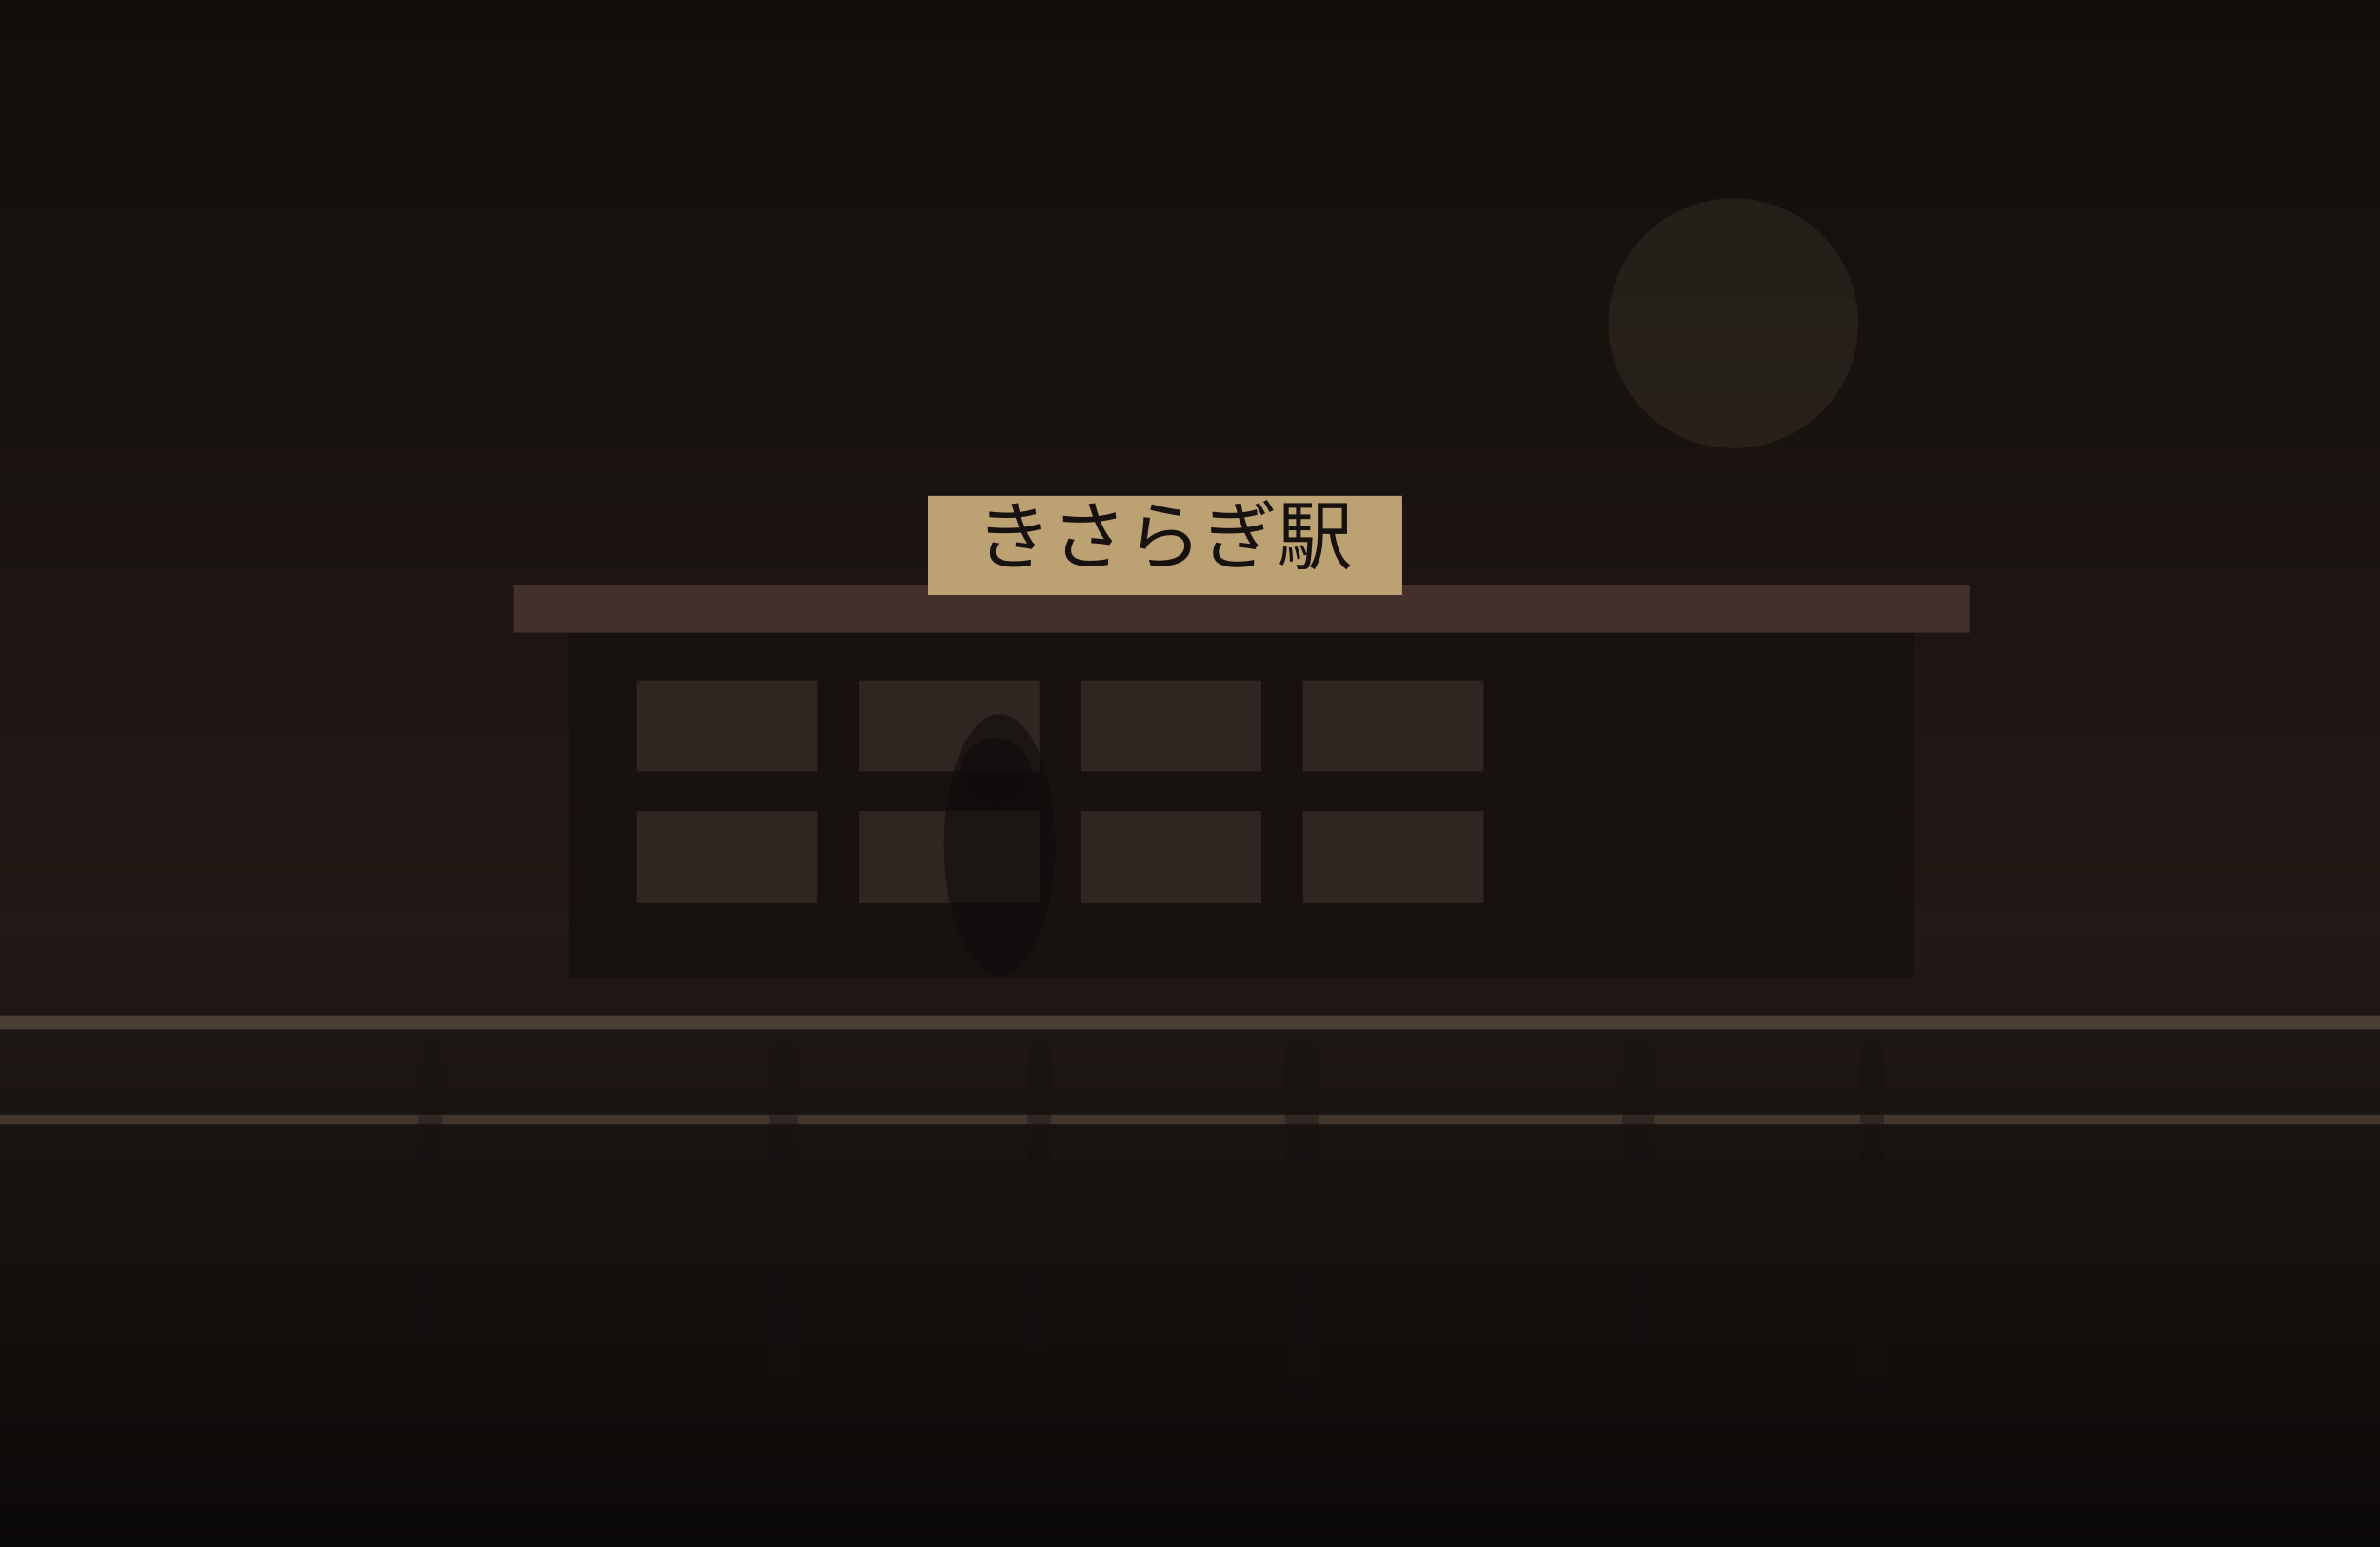
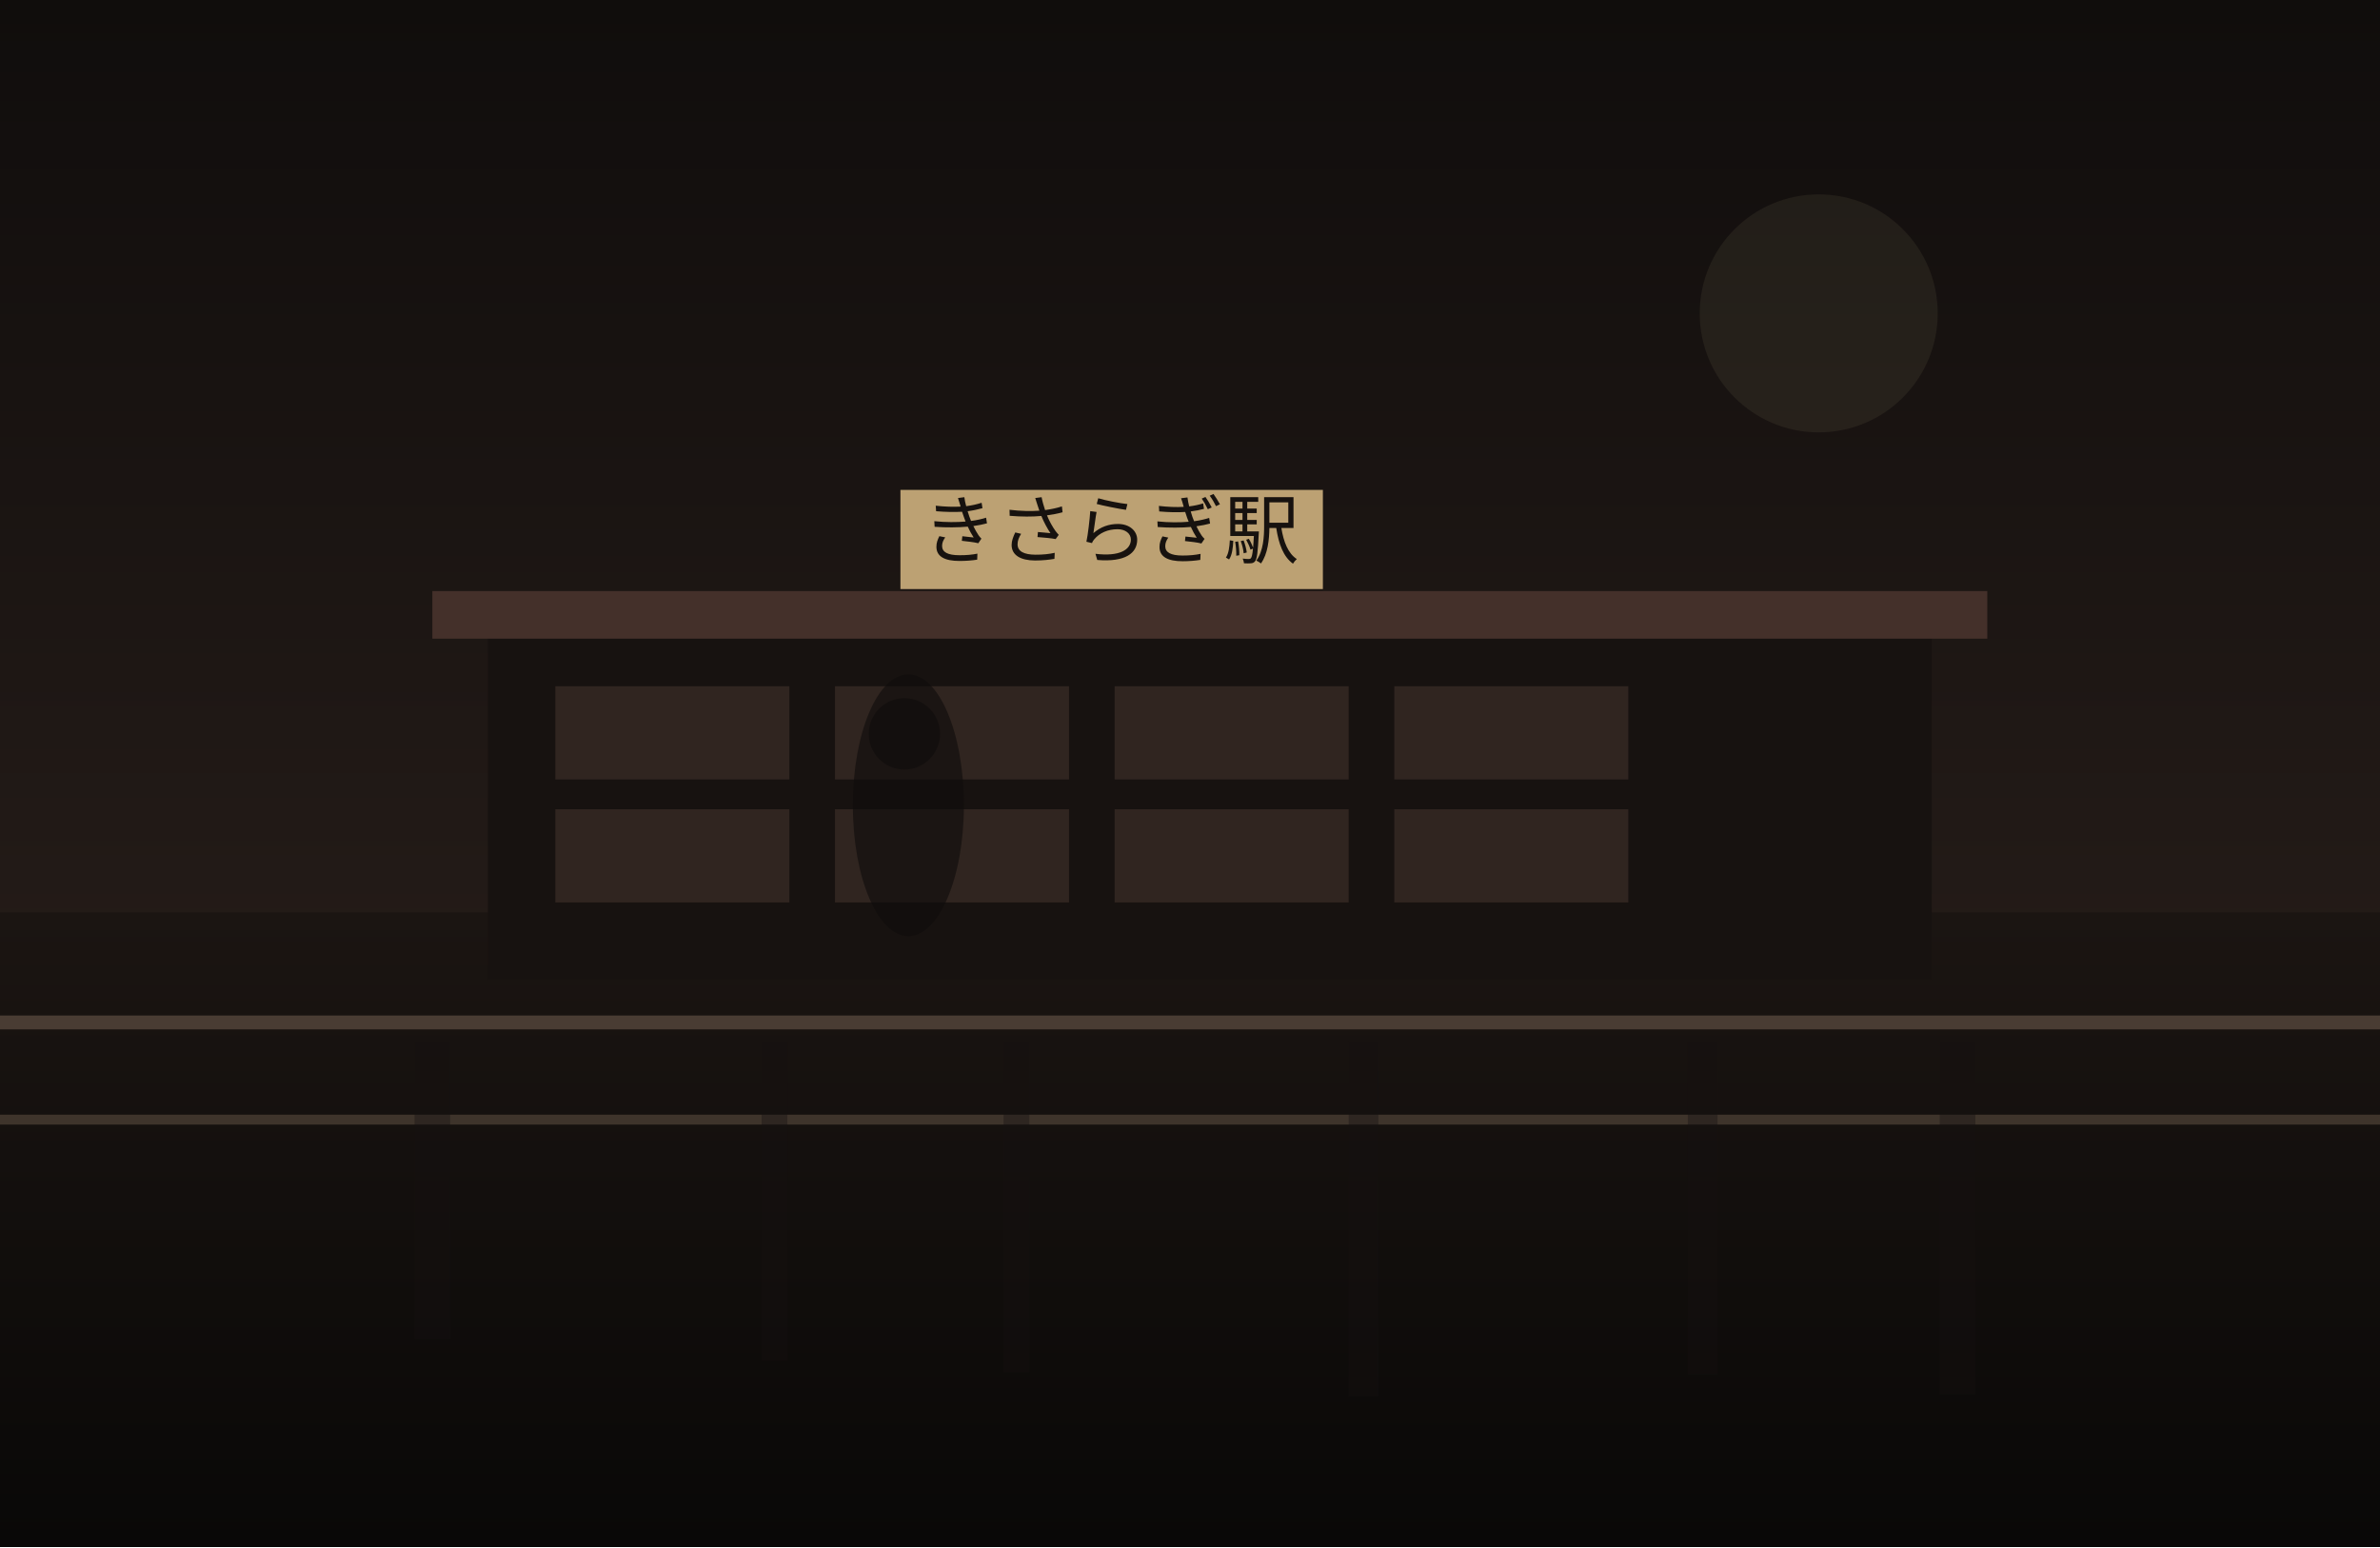
<svg xmlns="http://www.w3.org/2000/svg" width="1200" height="780" viewBox="0 0 1200 780" fill="none">
  <defs>
    <linearGradient id="sky" x1="600" y1="0" x2="600" y2="780" gradientUnits="userSpaceOnUse">
-       <stop stop-color="#120E0C" />
-       <stop offset="1" stop-color="#2C201B" />
+       <stop stop-color="#100D0C" />
+       <stop offset="1" stop-color="#30241F" />
    </linearGradient>
    <linearGradient id="ground" x1="600" y1="460" x2="600" y2="780" gradientUnits="userSpaceOnUse">
-       <stop stop-color="#221A16" />
-       <stop offset="1" stop-color="#0B0908" />
+       <stop stop-color="#1B1512" />
+       <stop offset="1" stop-color="#090807" />
    </linearGradient>
  </defs>
  <rect width="1200" height="780" fill="url(#sky)" />
-   <circle cx="874" cy="163" r="63" fill="#D2BC91" fill-opacity="0.08" />
+   <circle cx="917" cy="158" r="60" fill="#D2BC91" fill-opacity="0.08" />
  <rect y="460" width="1200" height="320" fill="url(#ground)" />
-   <rect x="287" y="315" width="678" height="178" fill="#171210" />
-   <rect x="259" y="295" width="734" height="24" fill="#44302A" />
-   <rect x="321" y="343" width="91" height="46" fill="#332721" opacity="0.9" />
-   <rect x="433" y="343" width="91" height="46" fill="#332721" opacity="0.9" />
-   <rect x="545" y="343" width="91" height="46" fill="#332721" opacity="0.9" />
-   <rect x="657" y="343" width="91" height="46" fill="#332721" opacity="0.9" />
-   <rect x="321" y="409" width="91" height="46" fill="#332721" opacity="0.9" />
-   <rect x="433" y="409" width="91" height="46" fill="#332721" opacity="0.9" />
-   <rect x="545" y="409" width="91" height="46" fill="#332721" opacity="0.9" />
-   <rect x="657" y="409" width="91" height="46" fill="#332721" opacity="0.9" />
-   <rect x="468" y="250" width="239" height="50" fill="#BCA173" />
-   <text x="587" y="284" text-anchor="middle" font-size="38" font-family="serif" fill="#17120F">きさらぎ駅</text>
+   <rect x="246" y="318" width="728" height="176" fill="#171210" />
+   <rect x="218" y="298" width="784" height="24" fill="#44302A" />
+   <rect x="280" y="346" width="118" height="47" fill="#332721" opacity="0.9" />
+   <rect x="421" y="346" width="118" height="47" fill="#332721" opacity="0.9" />
+   <rect x="562" y="346" width="118" height="47" fill="#332721" opacity="0.9" />
+   <rect x="703" y="346" width="118" height="47" fill="#332721" opacity="0.9" />
+   <rect x="280" y="408" width="118" height="47" fill="#332721" opacity="0.9" />
+   <rect x="421" y="408" width="118" height="47" fill="#332721" opacity="0.9" />
+   <rect x="562" y="408" width="118" height="47" fill="#332721" opacity="0.9" />
+   <rect x="703" y="408" width="118" height="47" fill="#332721" opacity="0.9" />
+   <rect x="454" y="247" width="213" height="50" fill="#BCA173" />
+   <text x="560" y="281" text-anchor="middle" font-size="38" font-family="serif" fill="#17120F">きさらぎ駅</text>
  <rect x="0" y="512" width="1200" height="7" fill="#6F5D4F" fill-opacity="0.56" />
  <rect x="0" y="562" width="1200" height="5" fill="#8A7562" fill-opacity="0.35" />
-   <rect x="211" y="525" width="12" height="151" fill="#151110" opacity="0.38" />
-   <rect x="388" y="525" width="14" height="168" fill="#151110" opacity="0.38" />
-   <rect x="518" y="525" width="12" height="157" fill="#151110" opacity="0.38" />
-   <rect x="648" y="525" width="17" height="182" fill="#151110" opacity="0.38" />
-   <rect x="818" y="525" width="16" height="152" fill="#151110" opacity="0.38" />
-   <rect x="938" y="525" width="12" height="179" fill="#151110" opacity="0.38" />
-   <ellipse cx="504" cy="426" rx="28" ry="66" fill="#0F0C0B" opacity="0.62" />
-   <ellipse cx="502" cy="390" rx="18" ry="18" fill="#0F0C0B" opacity="0.62" />
+   <rect x="209" y="525" width="18" height="150" fill="#151110" opacity="0.38" />
+   <rect x="384" y="525" width="13" height="161" fill="#151110" opacity="0.38" />
+   <rect x="506" y="525" width="13" height="167" fill="#151110" opacity="0.38" />
+   <rect x="680" y="525" width="15" height="179" fill="#151110" opacity="0.38" />
+   <rect x="851" y="525" width="15" height="168" fill="#151110" opacity="0.38" />
+   <rect x="978" y="525" width="18" height="178" fill="#151110" opacity="0.38" />
+   <ellipse cx="458" cy="406" rx="28" ry="66" fill="#0F0C0B" opacity="0.62" />
+   <ellipse cx="456" cy="370" rx="18" ry="18" fill="#0F0C0B" opacity="0.62" />
</svg>
